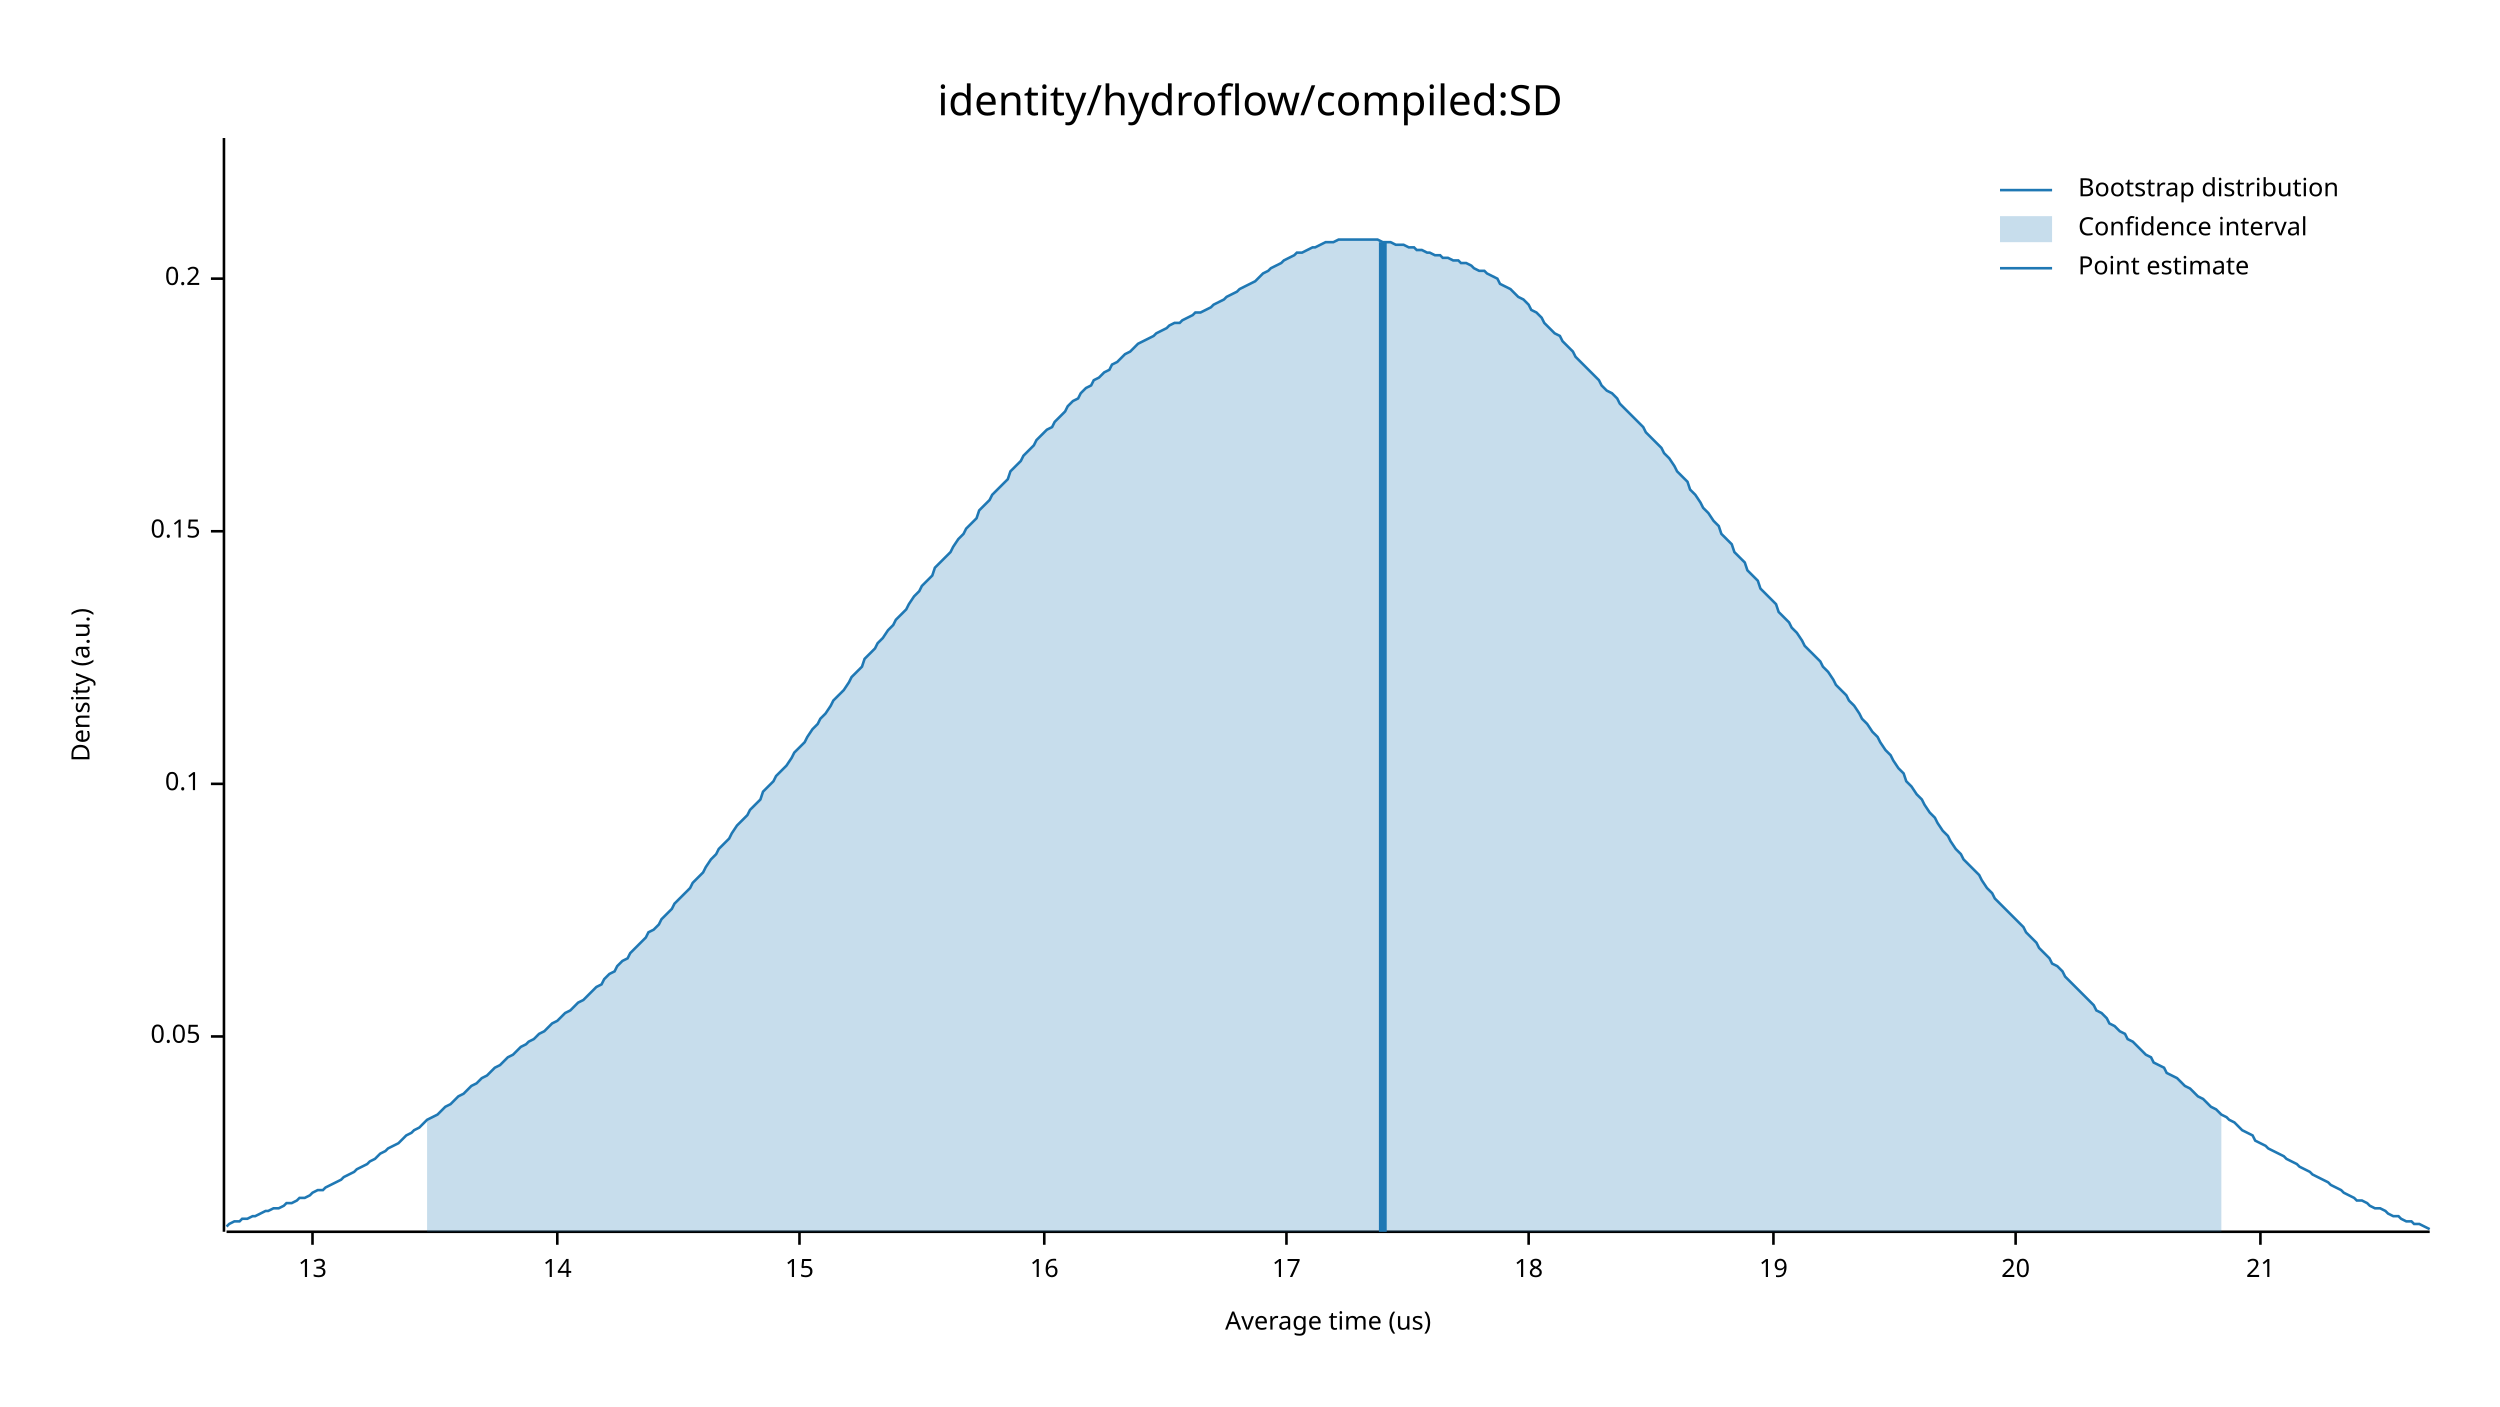
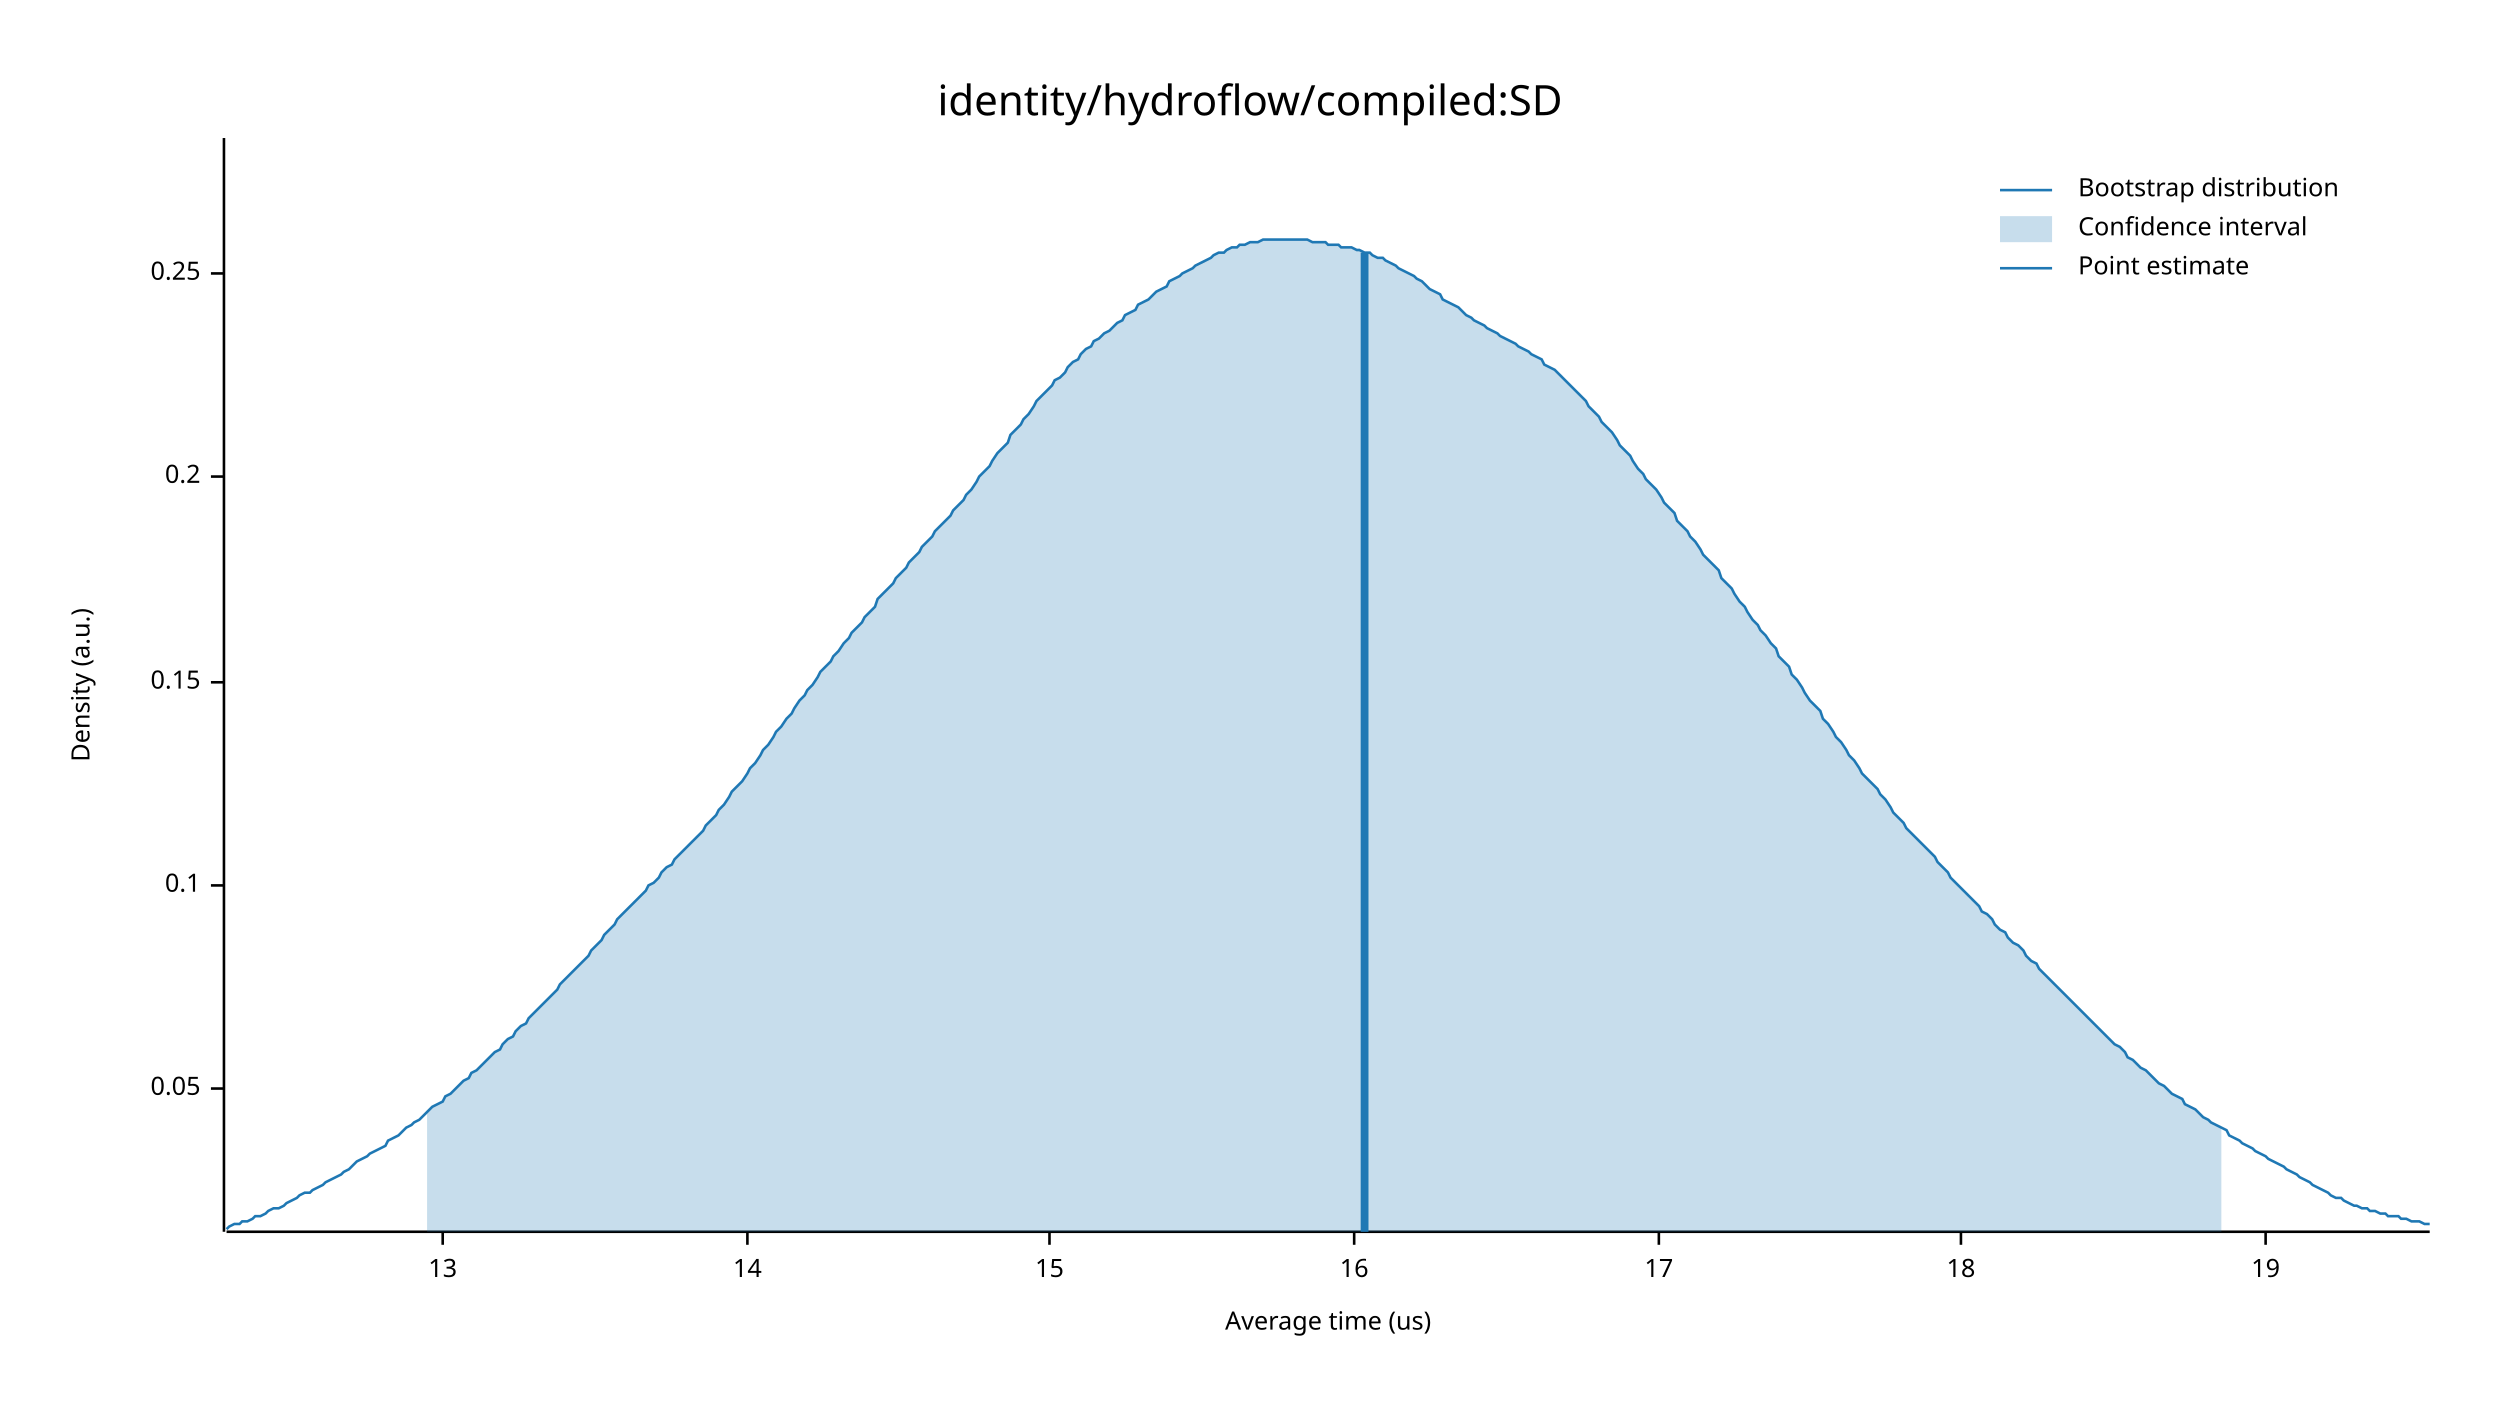
<svg xmlns="http://www.w3.org/2000/svg" width="960" height="540" viewBox="0 0 960 540">
  <text x="480" y="32" dy="0.76em" text-anchor="middle" font-family="sans-serif" font-size="16.129" opacity="1" fill="#000000">
identity/hydroflow/compiled:SD
</text>
  <text x="27" y="263" dy="0.76em" text-anchor="middle" font-family="sans-serif" font-size="9.677" opacity="1" fill="#000000" transform="rotate(270, 27, 263)">
Density (a.u.)
</text>
  <text x="510" y="513" dy="-0.5ex" text-anchor="middle" font-family="sans-serif" font-size="9.677" opacity="1" fill="#000000">
Average time (us)
</text>
  <polyline fill="none" opacity="1" stroke="#000000" stroke-width="1" points="86,53 86,473 " />
-   <text x="77" y="398" dy="0.5ex" text-anchor="end" font-family="sans-serif" font-size="9.677" opacity="1" fill="#000000">
+   <text x="77" y="418" dy="0.5ex" text-anchor="end" font-family="sans-serif" font-size="9.677" opacity="1" fill="#000000">
0.05
</text>
-   <polyline fill="none" opacity="1" stroke="#000000" stroke-width="1" points="81,398 86,398 " />
-   <text x="77" y="301" dy="0.5ex" text-anchor="end" font-family="sans-serif" font-size="9.677" opacity="1" fill="#000000">
+   <polyline fill="none" opacity="1" stroke="#000000" stroke-width="1" points="81,418 86,418 " />
+   <text x="77" y="340" dy="0.5ex" text-anchor="end" font-family="sans-serif" font-size="9.677" opacity="1" fill="#000000">
0.1
</text>
-   <polyline fill="none" opacity="1" stroke="#000000" stroke-width="1" points="81,301 86,301 " />
-   <text x="77" y="204" dy="0.5ex" text-anchor="end" font-family="sans-serif" font-size="9.677" opacity="1" fill="#000000">
+   <polyline fill="none" opacity="1" stroke="#000000" stroke-width="1" points="81,340 86,340 " />
+   <text x="77" y="262" dy="0.5ex" text-anchor="end" font-family="sans-serif" font-size="9.677" opacity="1" fill="#000000">
0.15
</text>
-   <polyline fill="none" opacity="1" stroke="#000000" stroke-width="1" points="81,204 86,204 " />
-   <text x="77" y="107" dy="0.5ex" text-anchor="end" font-family="sans-serif" font-size="9.677" opacity="1" fill="#000000">
+   <polyline fill="none" opacity="1" stroke="#000000" stroke-width="1" points="81,262 86,262 " />
+   <text x="77" y="183" dy="0.5ex" text-anchor="end" font-family="sans-serif" font-size="9.677" opacity="1" fill="#000000">
0.2
</text>
-   <polyline fill="none" opacity="1" stroke="#000000" stroke-width="1" points="81,107 86,107 " />
+   <polyline fill="none" opacity="1" stroke="#000000" stroke-width="1" points="81,183 86,183 " />
+   <text x="77" y="105" dy="0.5ex" text-anchor="end" font-family="sans-serif" font-size="9.677" opacity="1" fill="#000000">
+ 0.25
+ </text>
+   <polyline fill="none" opacity="1" stroke="#000000" stroke-width="1" points="81,105 86,105 " />
  <polyline fill="none" opacity="1" stroke="#000000" stroke-width="1" points="87,473 933,473 " />
-   <text x="120" y="483" dy="0.76em" text-anchor="middle" font-family="sans-serif" font-size="9.677" opacity="1" fill="#000000">
+   <text x="170" y="483" dy="0.76em" text-anchor="middle" font-family="sans-serif" font-size="9.677" opacity="1" fill="#000000">
13
</text>
-   <polyline fill="none" opacity="1" stroke="#000000" stroke-width="1" points="120,473 120,478 " />
-   <text x="214" y="483" dy="0.76em" text-anchor="middle" font-family="sans-serif" font-size="9.677" opacity="1" fill="#000000">
+   <polyline fill="none" opacity="1" stroke="#000000" stroke-width="1" points="170,473 170,478 " />
+   <text x="287" y="483" dy="0.76em" text-anchor="middle" font-family="sans-serif" font-size="9.677" opacity="1" fill="#000000">
14
</text>
-   <polyline fill="none" opacity="1" stroke="#000000" stroke-width="1" points="214,473 214,478 " />
-   <text x="307" y="483" dy="0.76em" text-anchor="middle" font-family="sans-serif" font-size="9.677" opacity="1" fill="#000000">
+   <polyline fill="none" opacity="1" stroke="#000000" stroke-width="1" points="287,473 287,478 " />
+   <text x="403" y="483" dy="0.76em" text-anchor="middle" font-family="sans-serif" font-size="9.677" opacity="1" fill="#000000">
15
</text>
-   <polyline fill="none" opacity="1" stroke="#000000" stroke-width="1" points="307,473 307,478 " />
-   <text x="401" y="483" dy="0.76em" text-anchor="middle" font-family="sans-serif" font-size="9.677" opacity="1" fill="#000000">
+   <polyline fill="none" opacity="1" stroke="#000000" stroke-width="1" points="403,473 403,478 " />
+   <text x="520" y="483" dy="0.76em" text-anchor="middle" font-family="sans-serif" font-size="9.677" opacity="1" fill="#000000">
16
</text>
-   <polyline fill="none" opacity="1" stroke="#000000" stroke-width="1" points="401,473 401,478 " />
-   <text x="494" y="483" dy="0.76em" text-anchor="middle" font-family="sans-serif" font-size="9.677" opacity="1" fill="#000000">
+   <polyline fill="none" opacity="1" stroke="#000000" stroke-width="1" points="520,473 520,478 " />
+   <text x="637" y="483" dy="0.76em" text-anchor="middle" font-family="sans-serif" font-size="9.677" opacity="1" fill="#000000">
17
</text>
-   <polyline fill="none" opacity="1" stroke="#000000" stroke-width="1" points="494,473 494,478 " />
-   <text x="587" y="483" dy="0.76em" text-anchor="middle" font-family="sans-serif" font-size="9.677" opacity="1" fill="#000000">
+   <polyline fill="none" opacity="1" stroke="#000000" stroke-width="1" points="637,473 637,478 " />
+   <text x="753" y="483" dy="0.76em" text-anchor="middle" font-family="sans-serif" font-size="9.677" opacity="1" fill="#000000">
18
</text>
-   <polyline fill="none" opacity="1" stroke="#000000" stroke-width="1" points="587,473 587,478 " />
-   <text x="681" y="483" dy="0.76em" text-anchor="middle" font-family="sans-serif" font-size="9.677" opacity="1" fill="#000000">
+   <polyline fill="none" opacity="1" stroke="#000000" stroke-width="1" points="753,473 753,478 " />
+   <text x="870" y="483" dy="0.76em" text-anchor="middle" font-family="sans-serif" font-size="9.677" opacity="1" fill="#000000">
19
</text>
-   <polyline fill="none" opacity="1" stroke="#000000" stroke-width="1" points="681,473 681,478 " />
-   <text x="774" y="483" dy="0.76em" text-anchor="middle" font-family="sans-serif" font-size="9.677" opacity="1" fill="#000000">
- 20
- </text>
-   <polyline fill="none" opacity="1" stroke="#000000" stroke-width="1" points="774,473 774,478 " />
-   <text x="868" y="483" dy="0.76em" text-anchor="middle" font-family="sans-serif" font-size="9.677" opacity="1" fill="#000000">
- 21
- </text>
-   <polyline fill="none" opacity="1" stroke="#000000" stroke-width="1" points="868,473 868,478 " />
-   <polyline fill="none" opacity="1" stroke="#1F78B4" stroke-width="1" points="87,471 88,470 90,469 92,469 93,468 95,468 97,467 98,467 100,466 102,465 103,465 105,464 107,464 109,463 110,462 112,462 114,461 115,460 117,460 119,459 120,458 122,457 124,457 125,456 127,455 129,454 131,453 132,452 134,451 136,450 137,449 139,448 141,447 142,446 144,445 146,443 148,442 149,441 151,440 153,439 154,438 156,436 158,435 159,434 161,433 163,431 164,430 166,429 168,428 170,426 171,425 173,424 175,422 176,421 178,420 180,418 181,417 183,416 185,414 187,413 188,412 190,410 192,409 193,408 195,406 197,405 198,404 200,402 202,401 203,400 205,399 207,397 209,396 210,395 212,393 214,392 215,391 217,389 219,388 220,387 222,385 224,384 226,382 227,381 229,379 231,378 232,376 234,374 236,373 237,371 239,369 241,368 242,366 244,364 246,362 248,360 249,358 251,357 253,355 254,353 256,351 258,349 259,347 261,345 263,343 265,341 266,339 268,337 270,335 271,333 273,330 275,328 276,326 278,324 280,322 281,320 283,317 285,315 287,313 288,311 290,309 292,307 293,304 295,302 297,300 298,298 300,296 302,294 304,291 305,289 307,287 309,285 310,283 312,280 314,278 315,276 317,274 319,271 320,269 322,267 324,265 326,262 327,260 329,258 331,256 332,253 334,251 336,249 337,247 339,245 341,242 343,240 344,238 346,236 348,234 349,232 351,229 353,227 354,225 356,223 358,221 359,218 361,216 363,214 365,212 366,210 368,207 370,205 371,203 373,201 375,199 376,196 378,194 380,192 381,190 383,188 385,186 387,184 388,181 390,179 392,177 393,175 395,173 397,171 398,169 400,167 402,165 404,164 405,162 407,160 409,158 410,156 412,154 414,153 415,151 417,149 419,148 420,146 422,145 424,143 426,142 427,140 429,139 431,137 432,136 434,135 436,133 437,132 439,131 441,130 443,129 444,128 446,127 448,126 449,125 451,124 453,124 454,123 456,122 458,121 459,120 461,120 463,119 465,118 466,117 468,116 470,115 471,114 473,113 475,112 476,111 478,110 480,109 482,108 483,107 485,105 487,104 488,103 490,102 492,101 493,100 495,99 497,98 498,97 500,97 502,96 504,95 505,95 507,94 509,93 510,93 512,93 514,92 515,92 517,92 519,92 521,92 522,92 524,92 526,92 527,92 529,92 531,93 532,93 534,93 536,94 537,94 539,94 541,95 543,95 544,96 546,96 548,97 549,97 551,98 553,98 554,99 556,99 558,100 560,100 561,101 563,101 565,102 566,103 568,104 570,104 571,105 573,106 575,107 576,109 578,110 580,111 582,113 583,114 585,115 587,117 588,119 590,120 592,122 593,124 595,126 597,128 599,129 600,131 602,133 604,135 605,137 607,139 609,141 610,142 612,144 614,146 615,148 617,150 619,151 621,153 622,155 624,157 626,159 627,160 629,162 631,164 632,166 634,168 636,170 638,172 639,174 641,176 643,179 644,181 646,183 648,185 649,188 651,190 653,193 654,195 656,197 658,200 660,202 661,205 663,207 665,209 666,212 668,214 670,216 671,219 673,221 675,223 676,226 678,228 680,230 682,232 683,235 685,237 687,239 688,241 690,243 692,246 693,248 695,250 697,252 699,254 700,256 702,258 704,261 705,263 707,265 709,267 710,269 712,271 714,274 715,276 717,278 719,281 721,283 722,285 724,288 726,290 727,292 729,295 731,297 732,300 734,302 736,305 738,307 739,309 741,312 743,314 744,316 746,319 748,321 749,323 751,326 753,328 754,330 756,332 758,334 760,336 761,338 763,341 765,343 766,345 768,347 770,349 771,350 773,352 775,354 777,356 778,358 780,360 782,362 783,364 785,366 787,368 788,370 790,371 792,373 793,375 795,377 797,379 799,381 800,382 802,384 804,386 805,388 807,389 809,391 810,393 812,394 814,396 816,397 817,399 819,400 821,402 822,403 824,405 826,406 827,408 829,409 831,410 832,412 834,413 836,414 838,416 839,417 841,418 843,420 844,421 846,422 848,424 849,425 851,426 853,428 855,429 856,430 858,431 860,433 861,434 863,435 865,436 866,438 868,439 870,440 871,441 873,442 875,443 877,444 878,445 880,446 882,447 883,448 885,449 887,450 888,451 890,452 892,453 894,454 895,455 897,456 899,457 900,458 902,459 904,460 905,461 907,461 909,462 910,463 912,464 914,464 916,465 917,466 919,467 921,467 922,468 924,469 926,469 927,470 929,470 931,471 933,472 " />
-   <polygon opacity="0.25" fill="#1F78B4" points="164,430 166,429 168,428 170,426 171,425 173,424 175,422 176,421 178,420 180,418 181,417 183,416 185,414 187,413 188,412 190,410 192,409 193,408 195,406 197,405 198,404 200,402 202,401 203,400 205,399 207,397 209,396 210,395 212,393 214,392 215,391 217,389 219,388 220,387 222,385 224,384 226,382 227,381 229,379 231,378 232,376 234,374 236,373 237,371 239,369 241,368 242,366 244,364 246,362 248,360 249,358 251,357 253,355 254,353 256,351 258,349 259,347 261,345 263,343 265,341 266,339 268,337 270,335 271,333 273,330 275,328 276,326 278,324 280,322 281,320 283,317 285,315 287,313 288,311 290,309 292,307 293,304 295,302 297,300 298,298 300,296 302,294 304,291 305,289 307,287 309,285 310,283 312,280 314,278 315,276 317,274 319,271 320,269 322,267 324,265 326,262 327,260 329,258 331,256 332,253 334,251 336,249 337,247 339,245 341,242 343,240 344,238 346,236 348,234 349,232 351,229 353,227 354,225 356,223 358,221 359,218 361,216 363,214 365,212 366,210 368,207 370,205 371,203 373,201 375,199 376,196 378,194 380,192 381,190 383,188 385,186 387,184 388,181 390,179 392,177 393,175 395,173 397,171 398,169 400,167 402,165 404,164 405,162 407,160 409,158 410,156 412,154 414,153 415,151 417,149 419,148 420,146 422,145 424,143 426,142 427,140 429,139 431,137 432,136 434,135 436,133 437,132 439,131 441,130 443,129 444,128 446,127 448,126 449,125 451,124 453,124 454,123 456,122 458,121 459,120 461,120 463,119 465,118 466,117 468,116 470,115 471,114 473,113 475,112 476,111 478,110 480,109 482,108 483,107 485,105 487,104 488,103 490,102 492,101 493,100 495,99 497,98 498,97 500,97 502,96 504,95 505,95 507,94 509,93 510,93 512,93 514,92 515,92 517,92 519,92 521,92 522,92 524,92 526,92 527,92 529,92 531,93 532,93 534,93 536,94 537,94 539,94 541,95 543,95 544,96 546,96 548,97 549,97 551,98 553,98 554,99 556,99 558,100 560,100 561,101 563,101 565,102 566,103 568,104 570,104 571,105 573,106 575,107 576,109 578,110 580,111 582,113 583,114 585,115 587,117 588,119 590,120 592,122 593,124 595,126 597,128 599,129 600,131 602,133 604,135 605,137 607,139 609,141 610,142 612,144 614,146 615,148 617,150 619,151 621,153 622,155 624,157 626,159 627,160 629,162 631,164 632,166 634,168 636,170 638,172 639,174 641,176 643,179 644,181 646,183 648,185 649,188 651,190 653,193 654,195 656,197 658,200 660,202 661,205 663,207 665,209 666,212 668,214 670,216 671,219 673,221 675,223 676,226 678,228 680,230 682,232 683,235 685,237 687,239 688,241 690,243 692,246 693,248 695,250 697,252 699,254 700,256 702,258 704,261 705,263 707,265 709,267 710,269 712,271 714,274 715,276 717,278 719,281 721,283 722,285 724,288 726,290 727,292 729,295 731,297 732,300 734,302 736,305 738,307 739,309 741,312 743,314 744,316 746,319 748,321 749,323 751,326 753,328 754,330 756,332 758,334 760,336 761,338 763,341 765,343 766,345 768,347 770,349 771,350 773,352 775,354 777,356 778,358 780,360 782,362 783,364 785,366 787,368 788,370 790,371 792,373 793,375 795,377 797,379 799,381 800,382 802,384 804,386 805,388 807,389 809,391 810,393 812,394 814,396 816,397 817,399 819,400 821,402 822,403 824,405 826,406 827,408 829,409 831,410 832,412 834,413 836,414 838,416 839,417 841,418 843,420 844,421 846,422 848,424 849,425 851,426 853,428 853,473 164,473 " />
-   <polyline fill="none" opacity="1" stroke="#1F78B4" stroke-width="3" points="531,473 531,93 " />
+   <polyline fill="none" opacity="1" stroke="#000000" stroke-width="1" points="870,473 870,478 " />
+   <polyline fill="none" opacity="1" stroke="#1F78B4" stroke-width="1" points="87,472 88,471 90,470 92,470 93,469 95,469 97,468 98,467 100,467 102,466 103,465 105,464 107,464 109,463 110,462 112,461 114,460 115,459 117,458 119,458 120,457 122,456 124,455 125,454 127,453 129,452 131,451 132,450 134,449 136,447 137,446 139,445 141,444 142,443 144,442 146,441 148,440 149,438 151,437 153,436 154,435 156,433 158,432 159,431 161,430 163,428 164,427 166,425 168,424 170,423 171,421 173,420 175,418 176,417 178,415 180,414 181,412 183,411 185,409 187,407 188,406 190,404 192,403 193,401 195,399 197,398 198,396 200,394 202,393 203,391 205,389 207,387 209,385 210,384 212,382 214,380 215,378 217,376 219,374 220,373 222,371 224,369 226,367 227,365 229,363 231,361 232,359 234,357 236,355 237,353 239,351 241,349 242,348 244,346 246,344 248,342 249,340 251,339 253,337 254,335 256,333 258,332 259,330 261,328 263,326 265,324 266,323 268,321 270,319 271,317 273,315 275,313 276,311 278,309 280,306 281,304 283,302 285,300 287,297 288,295 290,293 292,290 293,288 295,286 297,283 298,281 300,279 302,276 304,274 305,272 307,269 309,267 310,265 312,263 314,260 315,258 317,256 319,254 320,252 322,250 324,247 326,245 327,243 329,241 331,239 332,237 334,235 336,233 337,230 339,228 341,226 343,224 344,222 346,220 348,218 349,216 351,214 353,212 354,210 356,208 358,206 359,204 361,202 363,200 365,198 366,196 368,194 370,192 371,190 373,188 375,185 376,183 378,181 380,179 381,177 383,174 385,172 387,170 388,167 390,165 392,163 393,161 395,159 397,156 398,154 400,152 402,150 404,148 405,146 407,145 409,143 410,141 412,139 414,138 415,136 417,134 419,133 420,131 422,130 424,128 426,127 427,126 429,124 431,123 432,121 434,120 436,119 437,117 439,116 441,115 443,113 444,112 446,111 448,110 449,108 451,107 453,106 454,105 456,104 458,103 459,102 461,101 463,100 465,99 466,98 468,97 470,97 471,96 473,95 475,95 476,94 478,94 480,93 482,93 483,93 485,92 487,92 488,92 490,92 492,92 493,92 495,92 497,92 498,92 500,92 502,92 504,93 505,93 507,93 509,93 510,94 512,94 514,94 515,95 517,95 519,95 521,96 522,96 524,97 526,97 527,98 529,99 531,99 532,100 534,101 536,102 537,103 539,104 541,105 543,106 544,107 546,108 548,110 549,111 551,112 553,113 554,115 556,116 558,117 560,118 561,119 563,121 565,122 566,123 568,124 570,125 571,126 573,127 575,128 576,129 578,130 580,131 582,132 583,133 585,134 587,135 588,136 590,137 592,138 593,140 595,141 597,142 599,144 600,145 602,147 604,149 605,150 607,152 609,154 610,156 612,158 614,160 615,162 617,164 619,166 621,169 622,171 624,173 626,175 627,177 629,180 631,182 632,184 634,186 636,188 638,191 639,193 641,195 643,197 644,200 646,202 648,204 649,206 651,208 653,211 654,213 656,215 658,217 660,219 661,222 663,224 665,226 666,228 668,231 670,233 671,235 673,238 675,240 676,242 678,244 680,247 682,249 683,252 685,254 687,256 688,259 690,261 692,264 693,266 695,269 697,271 699,273 700,276 702,278 704,281 705,283 707,285 709,288 710,290 712,292 714,295 715,297 717,299 719,301 721,303 722,305 724,307 726,310 727,312 729,314 731,316 732,318 734,320 736,322 738,324 739,325 741,327 743,329 744,331 746,333 748,335 749,337 751,339 753,341 754,342 756,344 758,346 760,348 761,350 763,351 765,353 766,355 768,357 770,358 771,360 773,362 775,363 777,365 778,367 780,369 782,370 783,372 785,374 787,376 788,377 790,379 792,381 793,382 795,384 797,386 799,388 800,389 802,391 804,393 805,394 807,396 809,398 810,399 812,401 814,402 816,404 817,406 819,407 821,409 822,410 824,411 826,413 827,414 829,416 831,417 832,418 834,420 836,421 838,422 839,424 841,425 843,426 844,427 846,429 848,430 849,431 851,432 853,433 855,434 856,436 858,437 860,438 861,439 863,440 865,441 866,442 868,443 870,444 871,445 873,446 875,447 877,448 878,449 880,450 882,451 883,452 885,453 887,454 888,455 890,456 892,457 894,458 895,459 897,460 899,460 900,461 902,462 904,463 905,463 907,464 909,464 910,465 912,465 914,466 916,466 917,467 919,467 921,467 922,468 924,468 926,469 927,469 929,469 931,470 933,470 " />
+   <polygon opacity="0.25" fill="#1F78B4" points="164,427 166,425 168,424 170,423 171,421 173,420 175,418 176,417 178,415 180,414 181,412 183,411 185,409 187,407 188,406 190,404 192,403 193,401 195,399 197,398 198,396 200,394 202,393 203,391 205,389 207,387 209,385 210,384 212,382 214,380 215,378 217,376 219,374 220,373 222,371 224,369 226,367 227,365 229,363 231,361 232,359 234,357 236,355 237,353 239,351 241,349 242,348 244,346 246,344 248,342 249,340 251,339 253,337 254,335 256,333 258,332 259,330 261,328 263,326 265,324 266,323 268,321 270,319 271,317 273,315 275,313 276,311 278,309 280,306 281,304 283,302 285,300 287,297 288,295 290,293 292,290 293,288 295,286 297,283 298,281 300,279 302,276 304,274 305,272 307,269 309,267 310,265 312,263 314,260 315,258 317,256 319,254 320,252 322,250 324,247 326,245 327,243 329,241 331,239 332,237 334,235 336,233 337,230 339,228 341,226 343,224 344,222 346,220 348,218 349,216 351,214 353,212 354,210 356,208 358,206 359,204 361,202 363,200 365,198 366,196 368,194 370,192 371,190 373,188 375,185 376,183 378,181 380,179 381,177 383,174 385,172 387,170 388,167 390,165 392,163 393,161 395,159 397,156 398,154 400,152 402,150 404,148 405,146 407,145 409,143 410,141 412,139 414,138 415,136 417,134 419,133 420,131 422,130 424,128 426,127 427,126 429,124 431,123 432,121 434,120 436,119 437,117 439,116 441,115 443,113 444,112 446,111 448,110 449,108 451,107 453,106 454,105 456,104 458,103 459,102 461,101 463,100 465,99 466,98 468,97 470,97 471,96 473,95 475,95 476,94 478,94 480,93 482,93 483,93 485,92 487,92 488,92 490,92 492,92 493,92 495,92 497,92 498,92 500,92 502,92 504,93 505,93 507,93 509,93 510,94 512,94 514,94 515,95 517,95 519,95 521,96 522,96 524,97 526,97 527,98 529,99 531,99 532,100 534,101 536,102 537,103 539,104 541,105 543,106 544,107 546,108 548,110 549,111 551,112 553,113 554,115 556,116 558,117 560,118 561,119 563,121 565,122 566,123 568,124 570,125 571,126 573,127 575,128 576,129 578,130 580,131 582,132 583,133 585,134 587,135 588,136 590,137 592,138 593,140 595,141 597,142 599,144 600,145 602,147 604,149 605,150 607,152 609,154 610,156 612,158 614,160 615,162 617,164 619,166 621,169 622,171 624,173 626,175 627,177 629,180 631,182 632,184 634,186 636,188 638,191 639,193 641,195 643,197 644,200 646,202 648,204 649,206 651,208 653,211 654,213 656,215 658,217 660,219 661,222 663,224 665,226 666,228 668,231 670,233 671,235 673,238 675,240 676,242 678,244 680,247 682,249 683,252 685,254 687,256 688,259 690,261 692,264 693,266 695,269 697,271 699,273 700,276 702,278 704,281 705,283 707,285 709,288 710,290 712,292 714,295 715,297 717,299 719,301 721,303 722,305 724,307 726,310 727,312 729,314 731,316 732,318 734,320 736,322 738,324 739,325 741,327 743,329 744,331 746,333 748,335 749,337 751,339 753,341 754,342 756,344 758,346 760,348 761,350 763,351 765,353 766,355 768,357 770,358 771,360 773,362 775,363 777,365 778,367 780,369 782,370 783,372 785,374 787,376 788,377 790,379 792,381 793,382 795,384 797,386 799,388 800,389 802,391 804,393 805,394 807,396 809,398 810,399 812,401 814,402 816,404 817,406 819,407 821,409 822,410 824,411 826,413 827,414 829,416 831,417 832,418 834,420 836,421 838,422 839,424 841,425 843,426 844,427 846,429 848,430 849,431 851,432 853,433 853,473 164,473 " />
+   <polyline fill="none" opacity="1" stroke="#1F78B4" stroke-width="3" points="524,473 524,97 " />
  <text x="798" y="68" dy="0.76em" text-anchor="start" font-family="sans-serif" font-size="9.677" opacity="1" fill="#000000">
Bootstrap distribution
</text>
  <text x="798" y="83" dy="0.76em" text-anchor="start" font-family="sans-serif" font-size="9.677" opacity="1" fill="#000000">
Confidence interval
</text>
  <text x="798" y="98" dy="0.76em" text-anchor="start" font-family="sans-serif" font-size="9.677" opacity="1" fill="#000000">
Point estimate
</text>
  <polyline fill="none" opacity="1" stroke="#1F78B4" stroke-width="1" points="768,73 788,73 " />
  <rect x="768" y="83" width="20" height="10" opacity="0.25" fill="#1F78B4" stroke="none" />
  <polyline fill="none" opacity="1" stroke="#1F78B4" stroke-width="1" points="768,103 788,103 " />
</svg>
